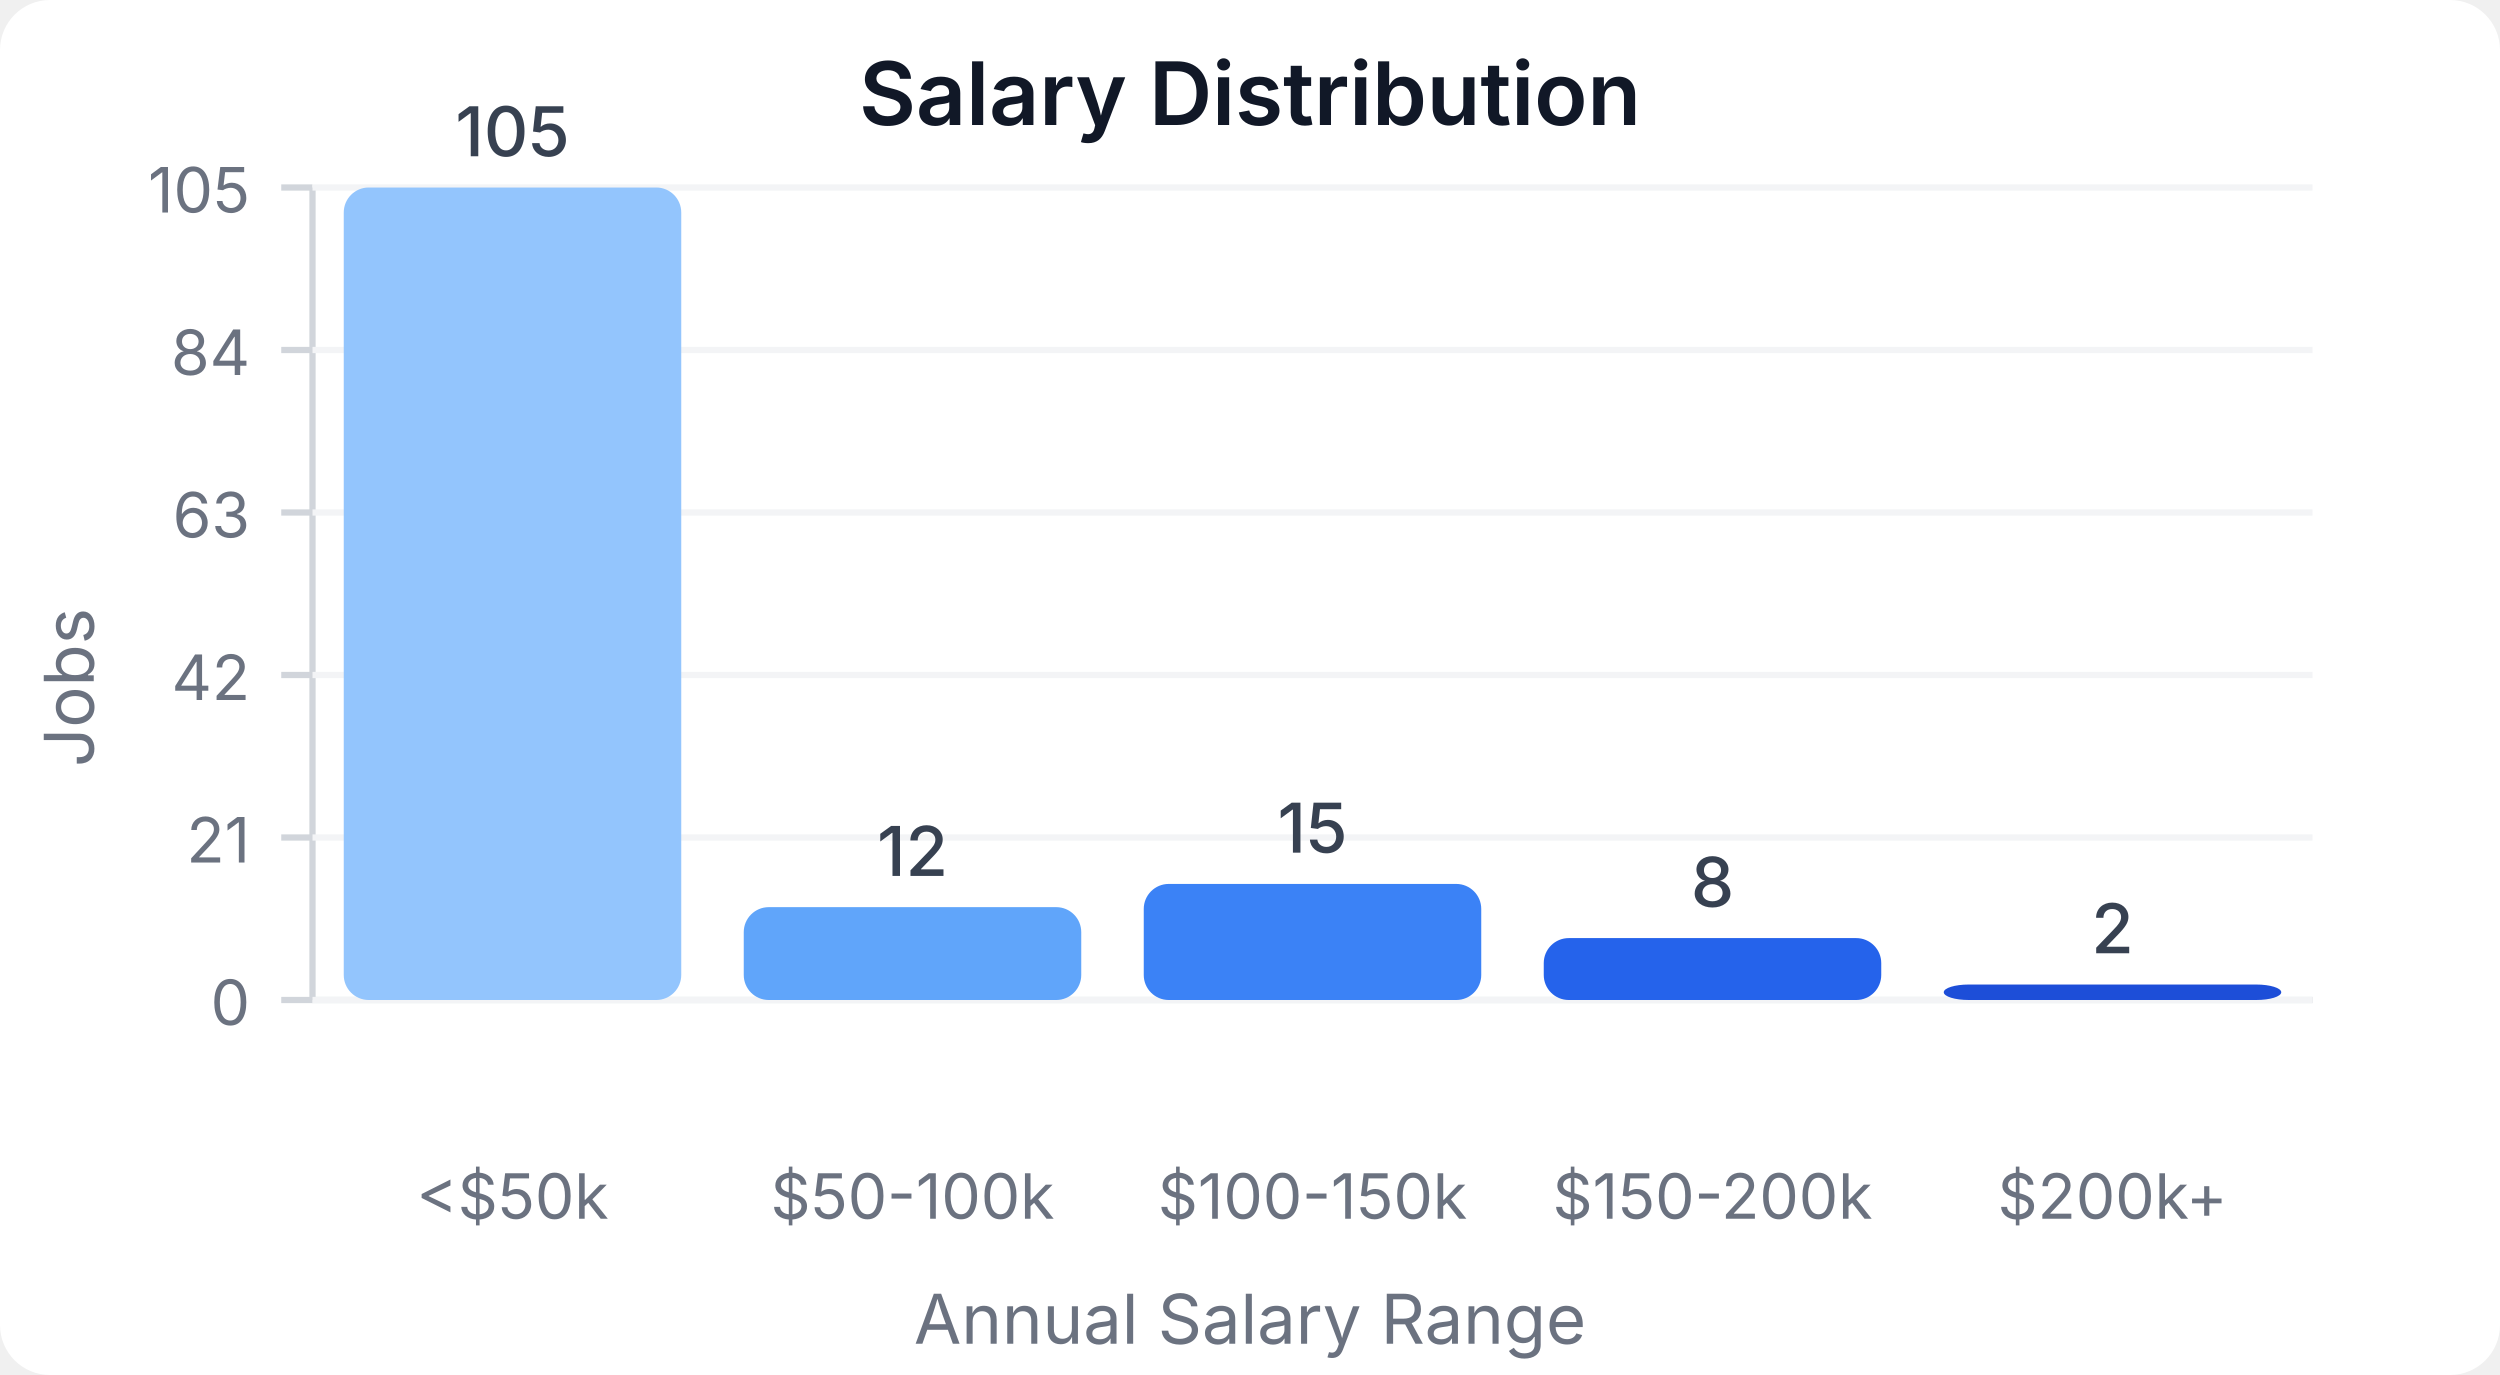
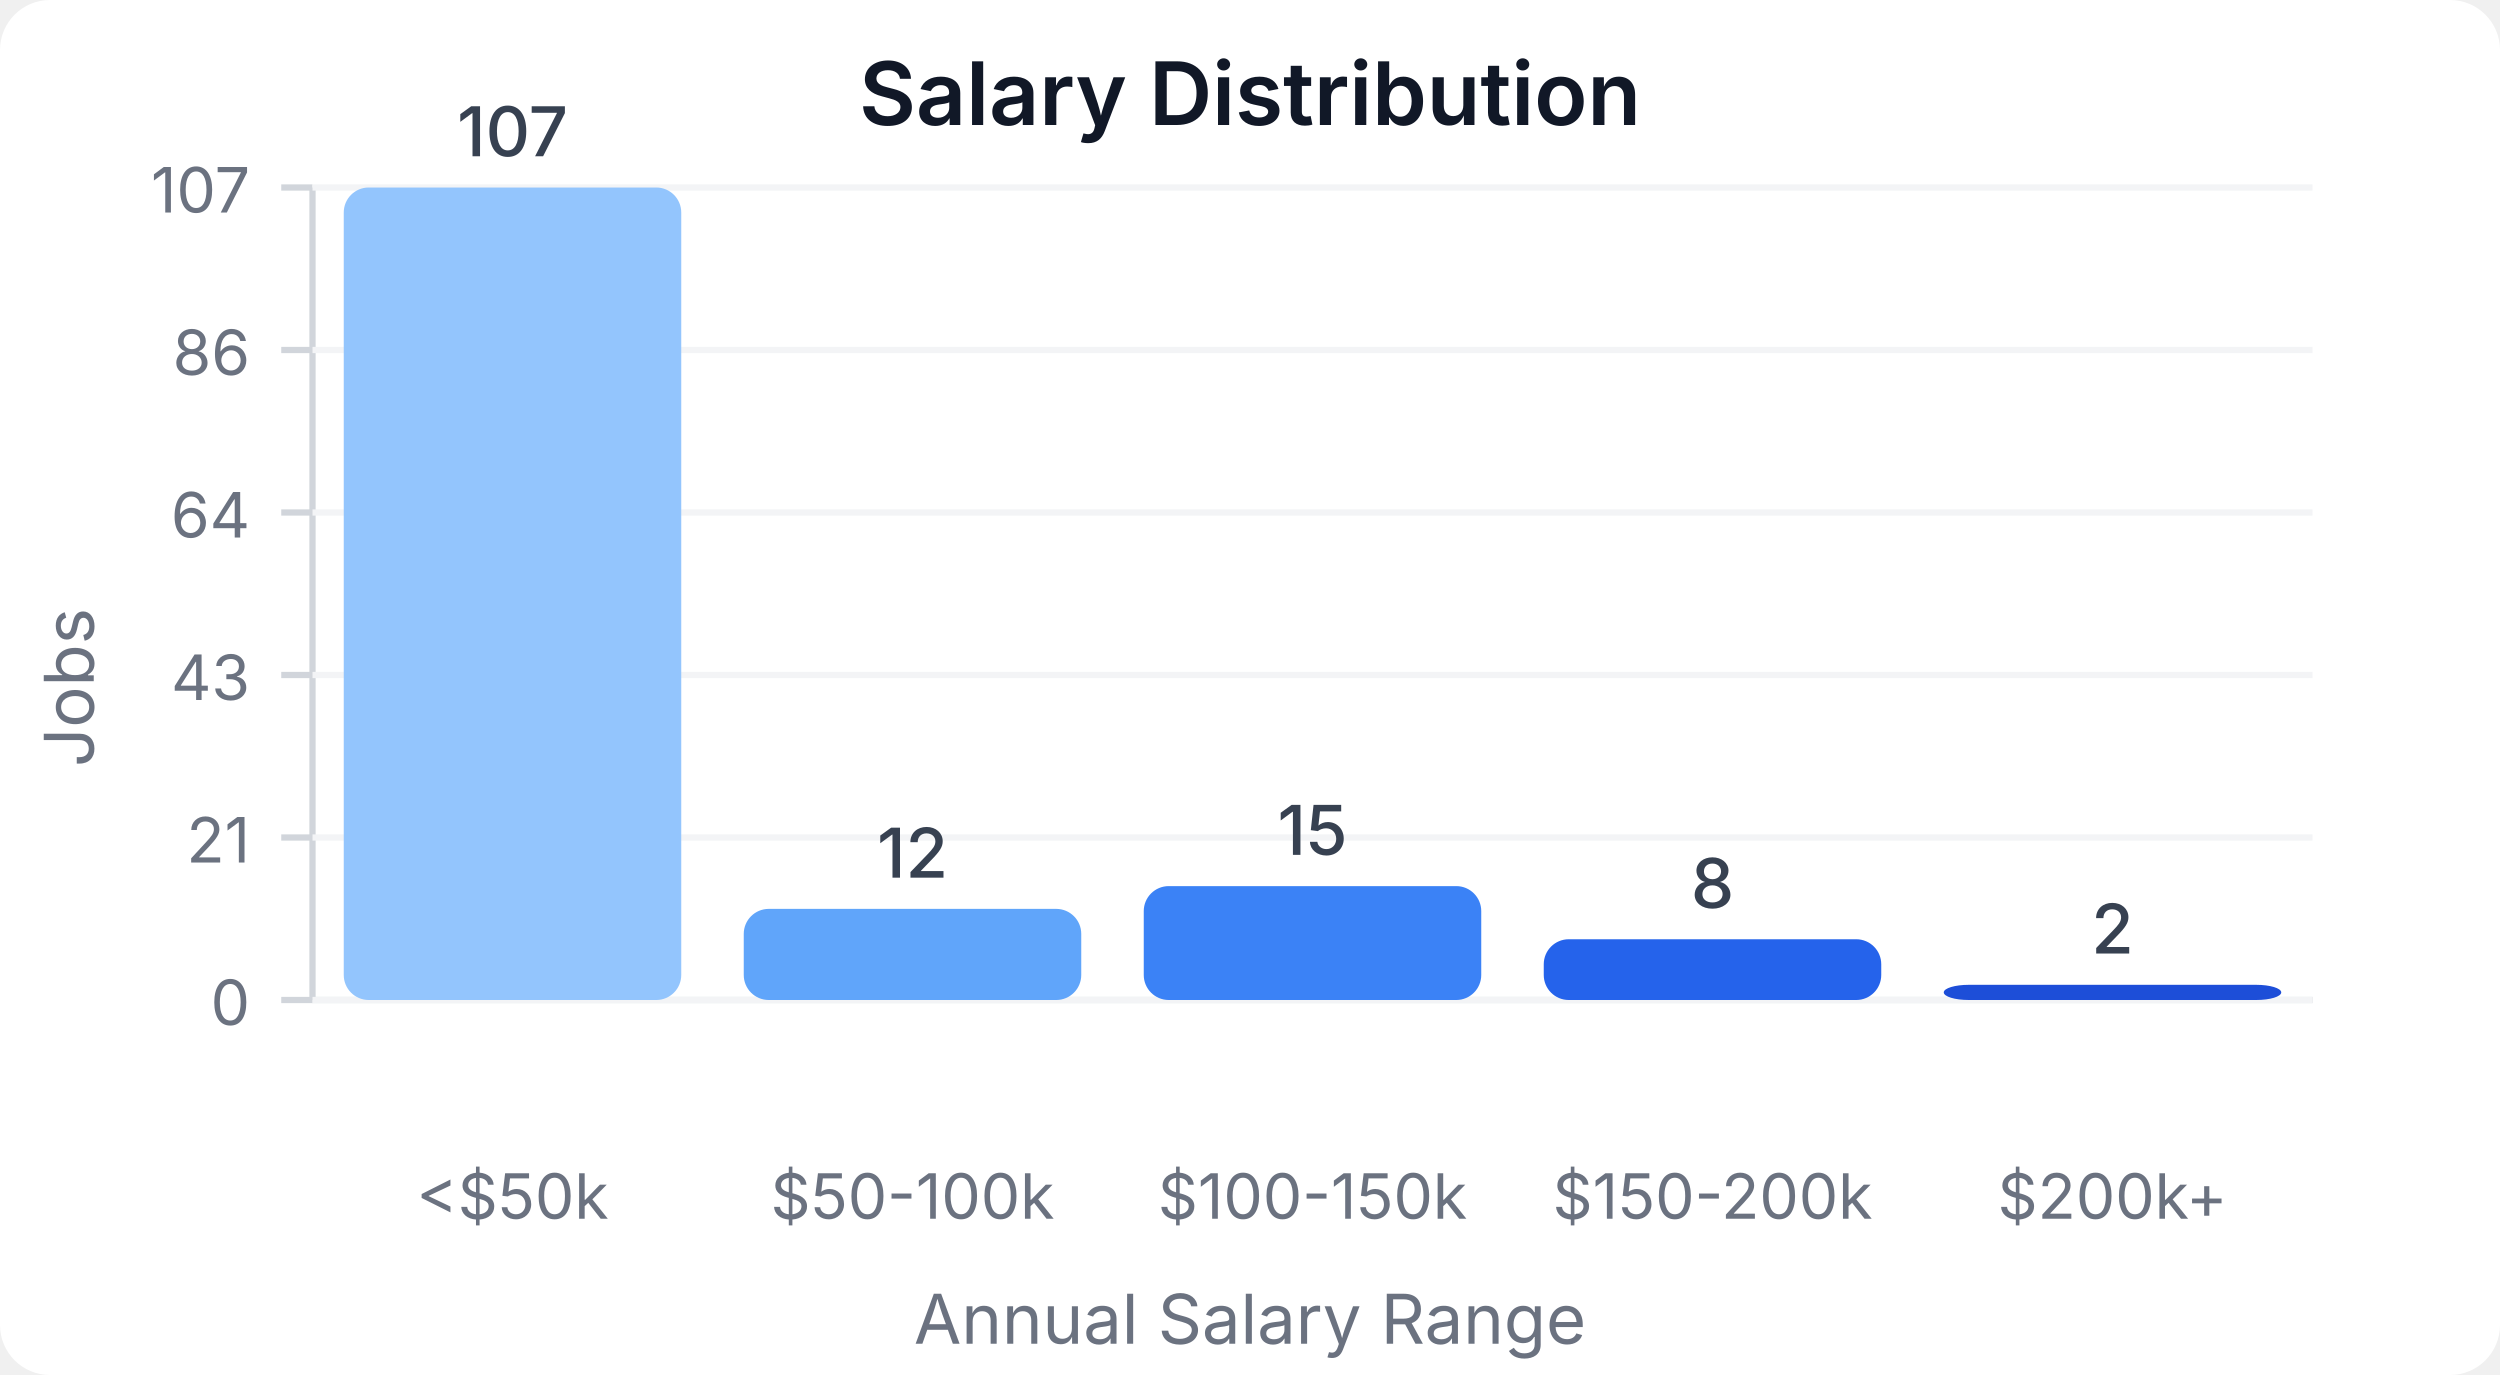
<svg xmlns="http://www.w3.org/2000/svg" width="400" height="220" viewBox="0 0 400 220">
  <style>
    text { font-family: system-ui, -apple-system, sans-serif; }
  </style>
  <rect width="400" height="220" fill="#ffffff" rx="8" />
  <text x="200" y="20" text-anchor="middle" font-size="14" font-weight="600" fill="#111827">Salary Distribution</text>
  <line x1="50" y1="30" x2="50" y2="160" stroke="#d1d5db" stroke-width="1" />
  <line x1="50" y1="160" x2="370" y2="160" stroke="#d1d5db" stroke-width="1" />
  <line x1="45" y1="160" x2="50" y2="160" stroke="#d1d5db" stroke-width="1" />
  <text x="40" y="164" text-anchor="end" font-size="10" fill="#6b7280">0</text>
  <line x1="50" y1="160" x2="370" y2="160" stroke="#f3f4f6" stroke-width="1" />
  <line x1="45" y1="134" x2="50" y2="134" stroke="#d1d5db" stroke-width="1" />
  <text x="40" y="138" text-anchor="end" font-size="10" fill="#6b7280">21</text>
  <line x1="50" y1="134" x2="370" y2="134" stroke="#f3f4f6" stroke-width="1" />
  <line x1="45" y1="108" x2="50" y2="108" stroke="#d1d5db" stroke-width="1" />
-   <text x="40" y="112" text-anchor="end" font-size="10" fill="#6b7280">42</text>
+   <text x="40" y="112" text-anchor="end" font-size="10" fill="#6b7280">43</text>
  <line x1="50" y1="108" x2="370" y2="108" stroke="#f3f4f6" stroke-width="1" />
  <line x1="45" y1="82" x2="50" y2="82" stroke="#d1d5db" stroke-width="1" />
-   <text x="40" y="86" text-anchor="end" font-size="10" fill="#6b7280">63</text>
+   <text x="40" y="86" text-anchor="end" font-size="10" fill="#6b7280">64</text>
  <line x1="50" y1="82" x2="370" y2="82" stroke="#f3f4f6" stroke-width="1" />
  <line x1="45" y1="56" x2="50" y2="56" stroke="#d1d5db" stroke-width="1" />
-   <text x="40" y="60" text-anchor="end" font-size="10" fill="#6b7280">84</text>
+   <text x="40" y="60" text-anchor="end" font-size="10" fill="#6b7280">86</text>
  <line x1="50" y1="56" x2="370" y2="56" stroke="#f3f4f6" stroke-width="1" />
  <line x1="45" y1="30" x2="50" y2="30" stroke="#d1d5db" stroke-width="1" />
-   <text x="40" y="34" text-anchor="end" font-size="10" fill="#6b7280">105</text>
+   <text x="40" y="34" text-anchor="end" font-size="10" fill="#6b7280">107</text>
  <line x1="50" y1="30" x2="370" y2="30" stroke="#f3f4f6" stroke-width="1" />
  <rect x="55" y="30" width="54" height="130" fill="#93c5fd" rx="4" />
-   <text x="82" y="25" text-anchor="middle" font-size="11" fill="#374151" font-weight="500">105</text>
+   <text x="82" y="25" text-anchor="middle" font-size="11" fill="#374151" font-weight="500">107</text>
  <text x="82" y="195" text-anchor="middle" font-size="10" fill="#6b7280">&lt;$50k</text>
-   <rect x="119" y="145.143" width="54" height="14.857" fill="#60a5fa" rx="4" />
-   <text x="146" y="140.143" text-anchor="middle" font-size="11" fill="#374151" font-weight="500">12</text>
+   <rect x="119" y="145.421" width="54" height="14.579" fill="#60a5fa" rx="4" />
+   <text x="146" y="140.421" text-anchor="middle" font-size="11" fill="#374151" font-weight="500">12</text>
  <text x="146" y="195" text-anchor="middle" font-size="10" fill="#6b7280">$50-100k</text>
-   <rect x="183" y="141.429" width="54" height="18.571" fill="#3b82f6" rx="4" />
-   <text x="210" y="136.429" text-anchor="middle" font-size="11" fill="#374151" font-weight="500">15</text>
+   <rect x="183" y="141.776" width="54" height="18.224" fill="#3b82f6" rx="4" />
+   <text x="210" y="136.776" text-anchor="middle" font-size="11" fill="#374151" font-weight="500">15</text>
  <text x="210" y="195" text-anchor="middle" font-size="10" fill="#6b7280">$100-150k</text>
-   <rect x="247" y="150.095" width="54" height="9.905" fill="#2563eb" rx="4" />
-   <text x="274" y="145.095" text-anchor="middle" font-size="11" fill="#374151" font-weight="500">8</text>
+   <rect x="247" y="150.28" width="54" height="9.72" fill="#2563eb" rx="4" />
+   <text x="274" y="145.28" text-anchor="middle" font-size="11" fill="#374151" font-weight="500">8</text>
  <text x="274" y="195" text-anchor="middle" font-size="10" fill="#6b7280">$150-200k</text>
-   <rect x="311" y="157.524" width="54" height="2.476" fill="#1d4ed8" rx="4" />
-   <text x="338" y="152.524" text-anchor="middle" font-size="11" fill="#374151" font-weight="500">2</text>
+   <rect x="311" y="157.57" width="54" height="2.43" fill="#1d4ed8" rx="4" />
+   <text x="338" y="152.57" text-anchor="middle" font-size="11" fill="#374151" font-weight="500">2</text>
  <text x="338" y="195" text-anchor="middle" font-size="10" fill="#6b7280">$200k+</text>
  <text x="15" y="110" text-anchor="middle" font-size="11" fill="#6b7280" transform="rotate(-90, 15, 110)">Jobs</text>
  <text x="200" y="215" text-anchor="middle" font-size="11" fill="#6b7280">Annual Salary Range</text>
</svg>
